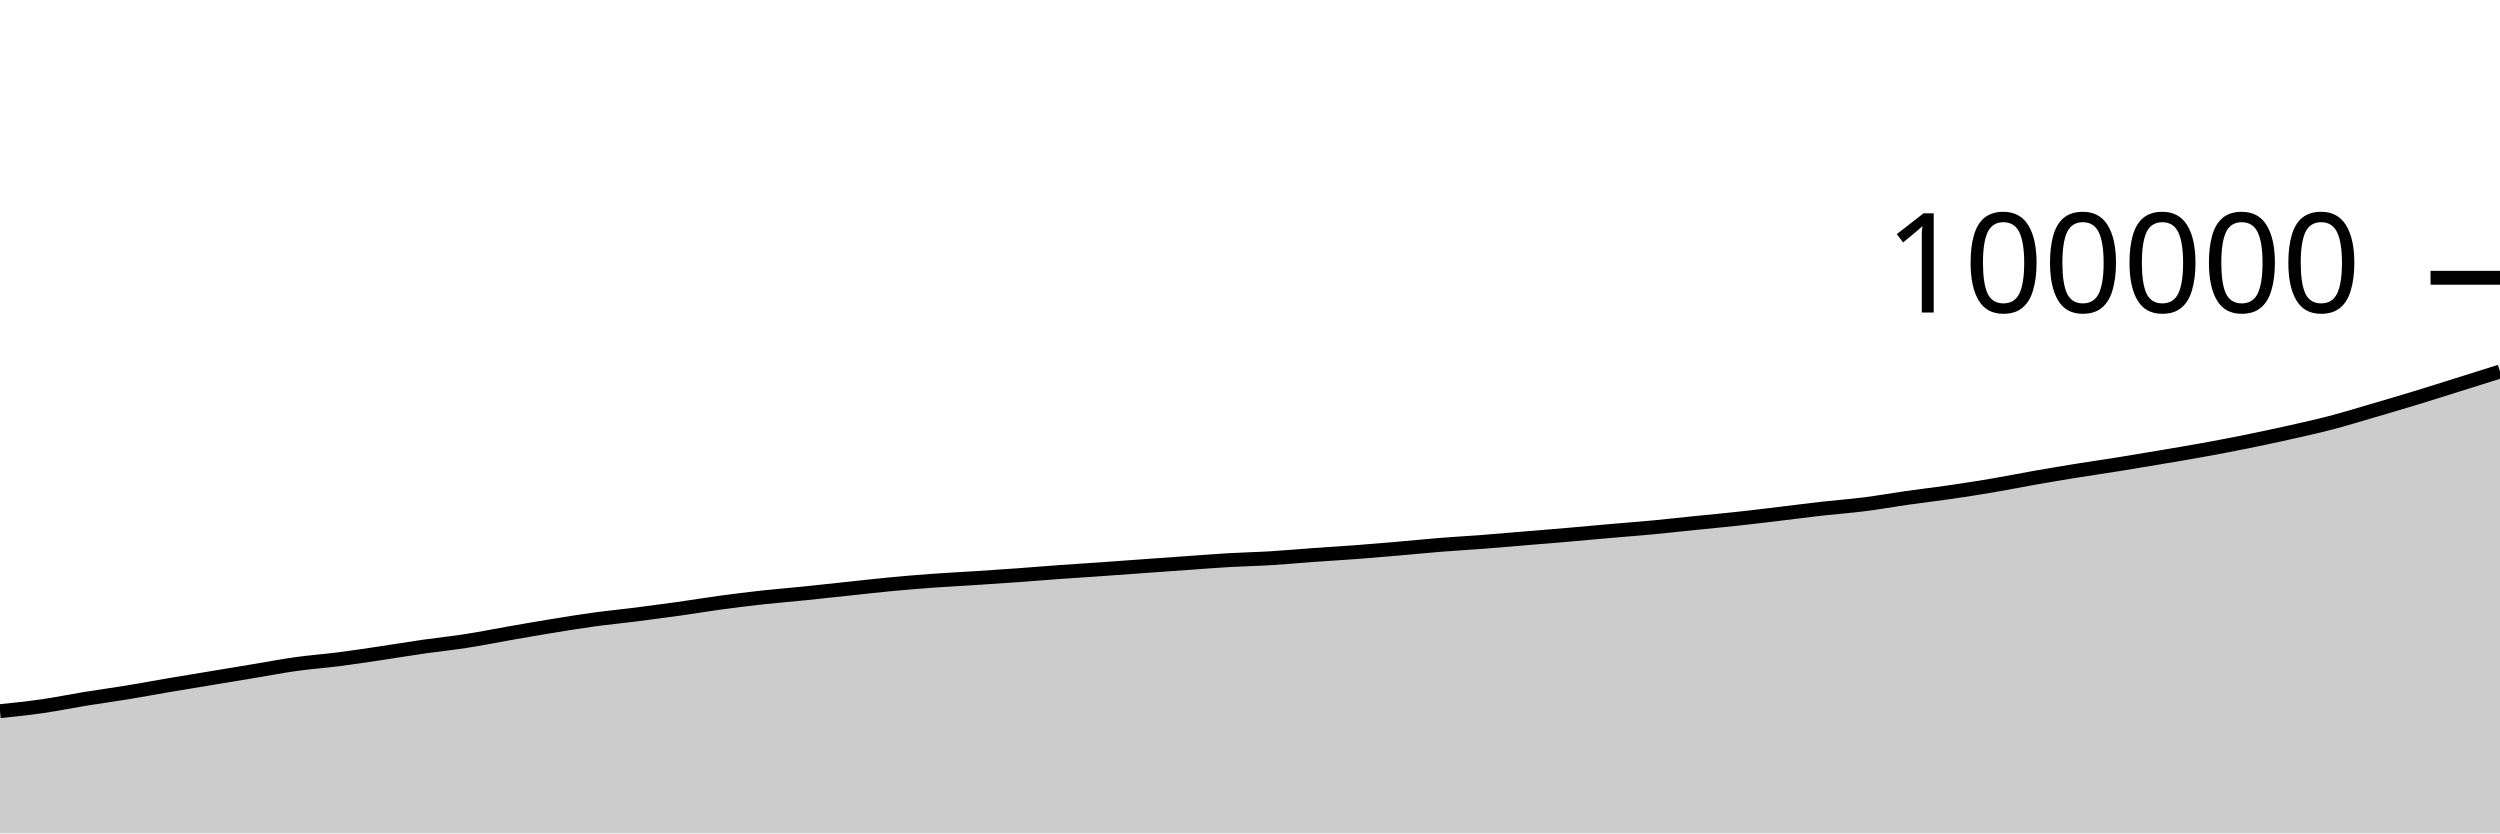
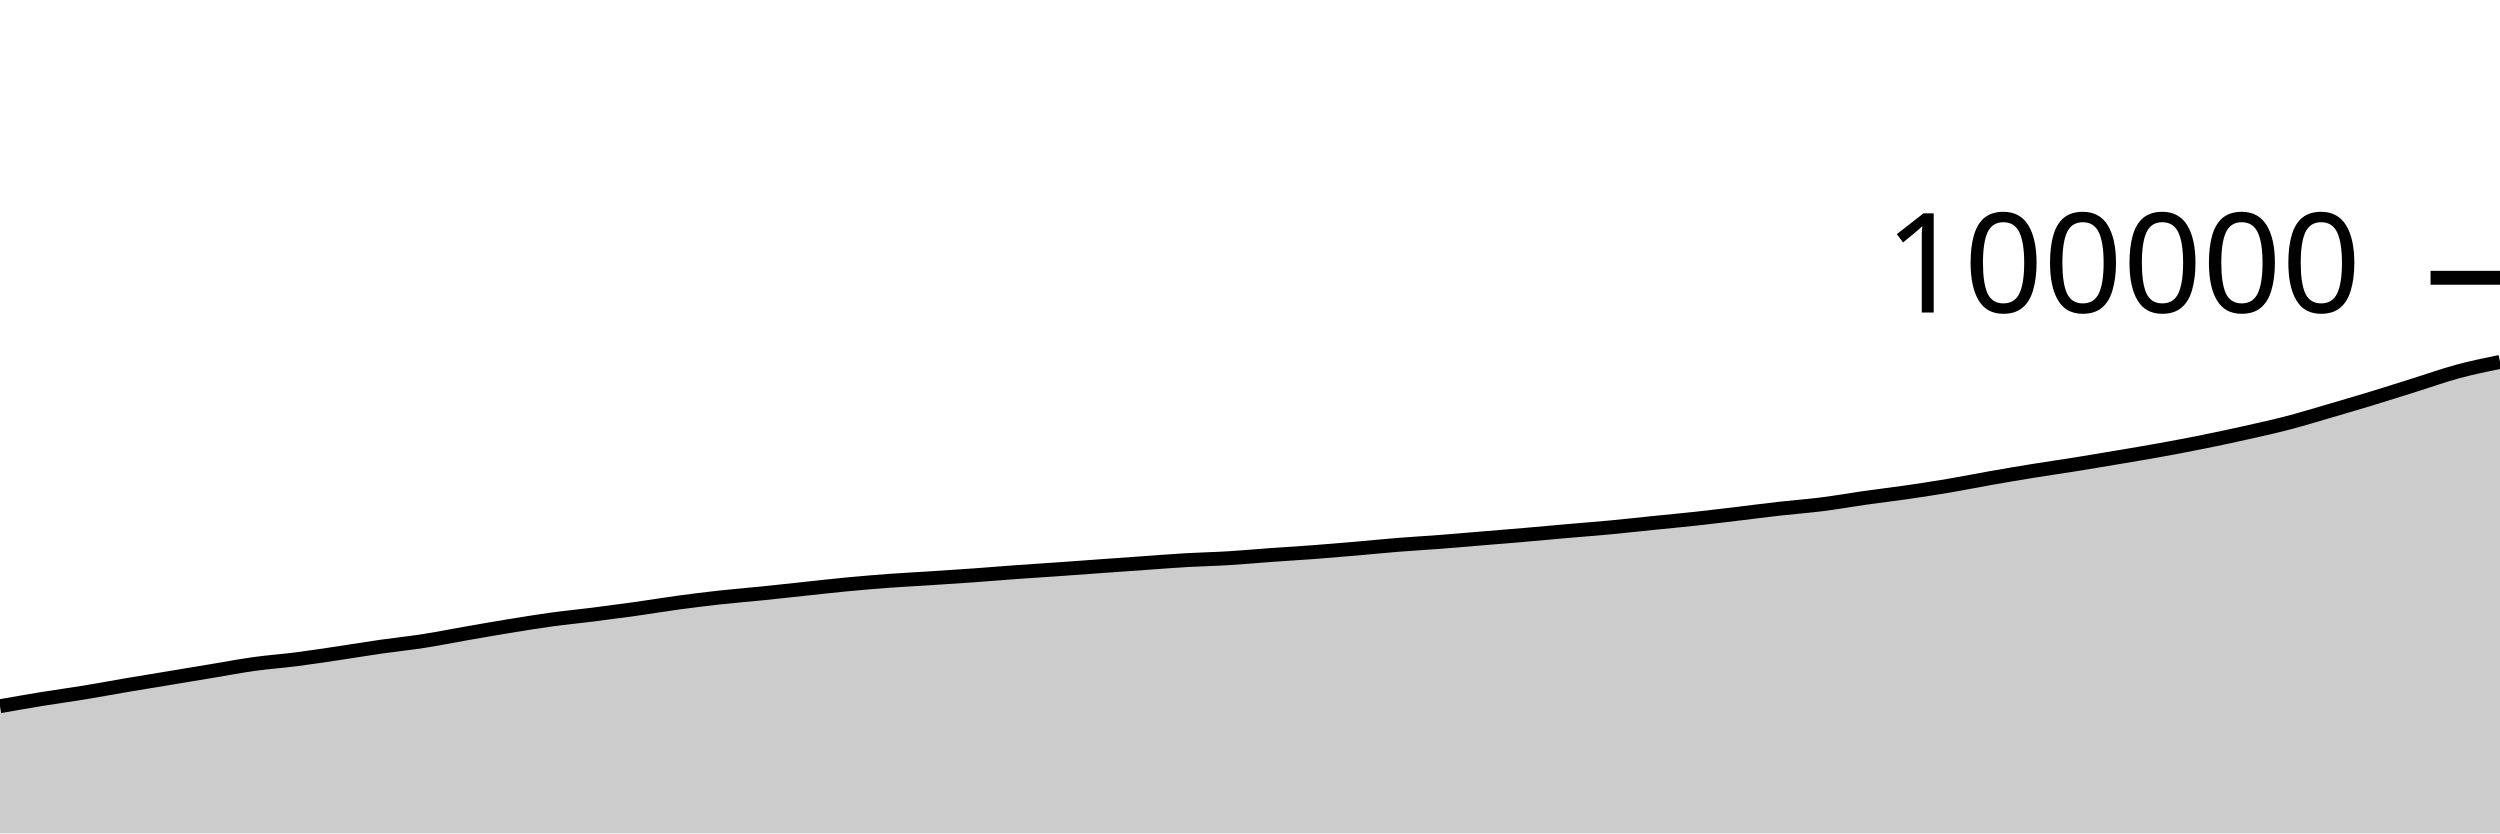
<svg xmlns="http://www.w3.org/2000/svg" viewBox="0 0 180 60">
  <g transform="translate(0,20)">
-     <path class="area" fill="rgba(0, 0, 0, 0.2)" d="M0,31.202C1.017,31.098,2.034,30.993,3.051,30.846C4.068,30.7,5.085,30.487,6.102,30.322C7.119,30.157,8.136,30.021,9.153,29.854C10.169,29.688,11.186,29.496,12.203,29.323C13.22,29.15,14.237,28.986,15.254,28.818C16.271,28.649,17.288,28.481,18.305,28.312C19.322,28.144,20.339,27.948,21.356,27.807C22.373,27.665,23.39,27.595,24.407,27.464C25.424,27.334,26.441,27.176,27.458,27.025C28.475,26.874,29.492,26.703,30.508,26.557C31.525,26.411,32.542,26.309,33.559,26.151C34.576,25.993,35.593,25.786,36.61,25.608C37.627,25.431,38.644,25.252,39.661,25.086C40.678,24.92,41.695,24.752,42.712,24.612C43.729,24.472,44.746,24.376,45.763,24.248C46.78,24.119,47.797,23.984,48.814,23.842C49.831,23.699,50.847,23.528,51.864,23.39C52.881,23.253,53.898,23.126,54.915,23.014C55.932,22.903,56.949,22.823,57.966,22.72C58.983,22.616,60,22.502,61.017,22.394C62.034,22.286,63.051,22.168,64.068,22.072C65.085,21.976,66.102,21.891,67.119,21.816C68.136,21.742,69.153,21.692,70.169,21.626C71.186,21.56,72.203,21.494,73.22,21.421C74.237,21.348,75.254,21.26,76.271,21.187C77.288,21.113,78.305,21.052,79.322,20.981C80.339,20.91,81.356,20.833,82.373,20.76C83.39,20.687,84.407,20.615,85.424,20.543C86.441,20.472,87.458,20.389,88.475,20.33C89.492,20.271,90.508,20.252,91.525,20.19C92.542,20.129,93.559,20.033,94.576,19.96C95.593,19.887,96.61,19.829,97.627,19.753C98.644,19.676,99.661,19.589,100.678,19.501C101.695,19.414,102.712,19.309,103.729,19.228C104.746,19.146,105.763,19.09,106.78,19.012C107.797,18.934,108.814,18.844,109.831,18.76C110.847,18.676,111.864,18.594,112.881,18.506C113.898,18.419,114.915,18.323,115.932,18.234C116.949,18.146,117.966,18.069,118.983,17.973C120,17.877,121.017,17.763,122.034,17.659C123.051,17.556,124.068,17.462,125.085,17.352C126.102,17.241,127.119,17.116,128.136,16.995C129.153,16.874,130.169,16.739,131.186,16.624C132.203,16.51,133.22,16.437,134.237,16.308C135.254,16.18,136.271,15.996,137.288,15.851C138.305,15.707,139.322,15.589,140.339,15.442C141.356,15.294,142.373,15.138,143.39,14.966C144.407,14.794,145.424,14.588,146.441,14.409C147.458,14.23,148.475,14.058,149.492,13.894C150.508,13.729,151.525,13.586,152.542,13.423C153.559,13.26,154.576,13.088,155.593,12.916C156.61,12.744,157.627,12.576,158.644,12.391C159.661,12.206,160.678,12.013,161.695,11.807C162.712,11.602,163.729,11.386,164.746,11.158C165.763,10.931,166.78,10.707,167.797,10.442C168.814,10.176,169.831,9.863,170.847,9.566C171.864,9.27,172.881,8.971,173.898,8.661C174.915,8.351,175.932,8.026,176.949,7.707C177.966,7.388,178.983,7.068,180,6.749L180,40C178.983,40,177.966,40,176.949,40C175.932,40,174.915,40,173.898,40C172.881,40,171.864,40,170.847,40C169.831,40,168.814,40,167.797,40C166.78,40,165.763,40,164.746,40C163.729,40,162.712,40,161.695,40C160.678,40,159.661,40,158.644,40C157.627,40,156.61,40,155.593,40C154.576,40,153.559,40,152.542,40C151.525,40,150.508,40,149.492,40C148.475,40,147.458,40,146.441,40C145.424,40,144.407,40,143.39,40C142.373,40,141.356,40,140.339,40C139.322,40,138.305,40,137.288,40C136.271,40,135.254,40,134.237,40C133.22,40,132.203,40,131.186,40C130.169,40,129.153,40,128.136,40C127.119,40,126.102,40,125.085,40C124.068,40,123.051,40,122.034,40C121.017,40,120,40,118.983,40C117.966,40,116.949,40,115.932,40C114.915,40,113.898,40,112.881,40C111.864,40,110.847,40,109.831,40C108.814,40,107.797,40,106.78,40C105.763,40,104.746,40,103.729,40C102.712,40,101.695,40,100.678,40C99.661,40,98.644,40,97.627,40C96.61,40,95.593,40,94.576,40C93.559,40,92.542,40,91.525,40C90.508,40,89.492,40,88.475,40C87.458,40,86.441,40,85.424,40C84.407,40,83.39,40,82.373,40C81.356,40,80.339,40,79.322,40C78.305,40,77.288,40,76.271,40C75.254,40,74.237,40,73.22,40C72.203,40,71.186,40,70.169,40C69.153,40,68.136,40,67.119,40C66.102,40,65.085,40,64.068,40C63.051,40,62.034,40,61.017,40C60,40,58.983,40,57.966,40C56.949,40,55.932,40,54.915,40C53.898,40,52.881,40,51.864,40C50.847,40,49.831,40,48.814,40C47.797,40,46.78,40,45.763,40C44.746,40,43.729,40,42.712,40C41.695,40,40.678,40,39.661,40C38.644,40,37.627,40,36.61,40C35.593,40,34.576,40,33.559,40C32.542,40,31.525,40,30.508,40C29.492,40,28.475,40,27.458,40C26.441,40,25.424,40,24.407,40C23.39,40,22.373,40,21.356,40C20.339,40,19.322,40,18.305,40C17.288,40,16.271,40,15.254,40C14.237,40,13.22,40,12.203,40C11.186,40,10.169,40,9.153,40C8.136,40,7.119,40,6.102,40C5.085,40,4.068,40,3.051,40C2.034,40,1.017,40,0,40Z" />
-     <path class="line" stroke="black" fill="none" d="M0,31.202C1.017,31.098,2.034,30.993,3.051,30.846C4.068,30.7,5.085,30.487,6.102,30.322C7.119,30.157,8.136,30.021,9.153,29.854C10.169,29.688,11.186,29.496,12.203,29.323C13.22,29.15,14.237,28.986,15.254,28.818C16.271,28.649,17.288,28.481,18.305,28.312C19.322,28.144,20.339,27.948,21.356,27.807C22.373,27.665,23.39,27.595,24.407,27.464C25.424,27.334,26.441,27.176,27.458,27.025C28.475,26.874,29.492,26.703,30.508,26.557C31.525,26.411,32.542,26.309,33.559,26.151C34.576,25.993,35.593,25.786,36.61,25.608C37.627,25.431,38.644,25.252,39.661,25.086C40.678,24.92,41.695,24.752,42.712,24.612C43.729,24.472,44.746,24.376,45.763,24.248C46.78,24.119,47.797,23.984,48.814,23.842C49.831,23.699,50.847,23.528,51.864,23.39C52.881,23.253,53.898,23.126,54.915,23.014C55.932,22.903,56.949,22.823,57.966,22.72C58.983,22.616,60,22.502,61.017,22.394C62.034,22.286,63.051,22.168,64.068,22.072C65.085,21.976,66.102,21.891,67.119,21.816C68.136,21.742,69.153,21.692,70.169,21.626C71.186,21.56,72.203,21.494,73.22,21.421C74.237,21.348,75.254,21.26,76.271,21.187C77.288,21.113,78.305,21.052,79.322,20.981C80.339,20.91,81.356,20.833,82.373,20.76C83.39,20.687,84.407,20.615,85.424,20.543C86.441,20.472,87.458,20.389,88.475,20.33C89.492,20.271,90.508,20.252,91.525,20.19C92.542,20.129,93.559,20.033,94.576,19.96C95.593,19.887,96.61,19.829,97.627,19.753C98.644,19.676,99.661,19.589,100.678,19.501C101.695,19.414,102.712,19.309,103.729,19.228C104.746,19.146,105.763,19.09,106.78,19.012C107.797,18.934,108.814,18.844,109.831,18.76C110.847,18.676,111.864,18.594,112.881,18.506C113.898,18.419,114.915,18.323,115.932,18.234C116.949,18.146,117.966,18.069,118.983,17.973C120,17.877,121.017,17.763,122.034,17.659C123.051,17.556,124.068,17.462,125.085,17.352C126.102,17.241,127.119,17.116,128.136,16.995C129.153,16.874,130.169,16.739,131.186,16.624C132.203,16.51,133.22,16.437,134.237,16.308C135.254,16.18,136.271,15.996,137.288,15.851C138.305,15.707,139.322,15.589,140.339,15.442C141.356,15.294,142.373,15.138,143.39,14.966C144.407,14.794,145.424,14.588,146.441,14.409C147.458,14.23,148.475,14.058,149.492,13.894C150.508,13.729,151.525,13.586,152.542,13.423C153.559,13.26,154.576,13.088,155.593,12.916C156.61,12.744,157.627,12.576,158.644,12.391C159.661,12.206,160.678,12.013,161.695,11.807C162.712,11.602,163.729,11.386,164.746,11.158C165.763,10.931,166.78,10.707,167.797,10.442C168.814,10.176,169.831,9.863,170.847,9.566C171.864,9.27,172.881,8.971,173.898,8.661C174.915,8.351,175.932,8.026,176.949,7.707C177.966,7.388,178.983,7.068,180,6.749" />
+     <path class="area" fill="rgba(0, 0, 0, 0.2)" d="M0,30.846C1.017,30.667,2.034,30.487,3.051,30.322C4.068,30.157,5.085,30.021,6.102,29.854C7.119,29.688,8.136,29.496,9.153,29.323C10.169,29.15,11.186,28.986,12.203,28.818C13.22,28.649,14.237,28.481,15.254,28.312C16.271,28.144,17.288,27.948,18.305,27.807C19.322,27.665,20.339,27.595,21.356,27.464C22.373,27.334,23.39,27.176,24.407,27.025C25.424,26.874,26.441,26.703,27.458,26.557C28.475,26.411,29.492,26.309,30.508,26.151C31.525,25.993,32.542,25.786,33.559,25.608C34.576,25.431,35.593,25.252,36.61,25.086C37.627,24.92,38.644,24.752,39.661,24.612C40.678,24.472,41.695,24.376,42.712,24.248C43.729,24.119,44.746,23.984,45.763,23.842C46.78,23.699,47.797,23.528,48.814,23.39C49.831,23.253,50.847,23.126,51.864,23.014C52.881,22.903,53.898,22.823,54.915,22.72C55.932,22.616,56.949,22.502,57.966,22.394C58.983,22.286,60,22.168,61.017,22.072C62.034,21.976,63.051,21.891,64.068,21.816C65.085,21.742,66.102,21.692,67.119,21.626C68.136,21.56,69.153,21.494,70.169,21.421C71.186,21.348,72.203,21.26,73.22,21.187C74.237,21.113,75.254,21.052,76.271,20.981C77.288,20.91,78.305,20.833,79.322,20.76C80.339,20.687,81.356,20.615,82.373,20.543C83.39,20.472,84.407,20.389,85.424,20.33C86.441,20.271,87.458,20.252,88.475,20.19C89.492,20.129,90.508,20.033,91.525,19.96C92.542,19.887,93.559,19.829,94.576,19.753C95.593,19.676,96.61,19.589,97.627,19.501C98.644,19.414,99.661,19.309,100.678,19.228C101.695,19.146,102.712,19.09,103.729,19.012C104.746,18.934,105.763,18.844,106.78,18.76C107.797,18.676,108.814,18.594,109.831,18.506C110.847,18.419,111.864,18.323,112.881,18.234C113.898,18.146,114.915,18.069,115.932,17.973C116.949,17.877,117.966,17.763,118.983,17.659C120,17.556,121.017,17.462,122.034,17.352C123.051,17.241,124.068,17.116,125.085,16.995C126.102,16.874,127.119,16.739,128.136,16.624C129.153,16.51,130.169,16.437,131.186,16.308C132.203,16.18,133.22,15.996,134.237,15.851C135.254,15.707,136.271,15.589,137.288,15.442C138.305,15.294,139.322,15.138,140.339,14.966C141.356,14.794,142.373,14.588,143.39,14.409C144.407,14.23,145.424,14.058,146.441,13.894C147.458,13.729,148.475,13.586,149.492,13.423C150.508,13.26,151.525,13.088,152.542,12.916C153.559,12.744,154.576,12.576,155.593,12.391C156.61,12.206,157.627,12.013,158.644,11.807C159.661,11.602,160.678,11.386,161.695,11.158C162.712,10.931,163.729,10.707,164.746,10.442C165.763,10.176,166.78,9.863,167.797,9.566C168.814,9.27,169.831,8.971,170.847,8.661C171.864,8.351,172.881,8.026,173.898,7.707C174.915,7.388,175.932,7.024,176.949,6.749C177.966,6.474,178.983,6.265,180,6.056L180,40C178.983,40,177.966,40,176.949,40C175.932,40,174.915,40,173.898,40C172.881,40,171.864,40,170.847,40C169.831,40,168.814,40,167.797,40C166.78,40,165.763,40,164.746,40C163.729,40,162.712,40,161.695,40C160.678,40,159.661,40,158.644,40C157.627,40,156.61,40,155.593,40C154.576,40,153.559,40,152.542,40C151.525,40,150.508,40,149.492,40C148.475,40,147.458,40,146.441,40C145.424,40,144.407,40,143.39,40C142.373,40,141.356,40,140.339,40C139.322,40,138.305,40,137.288,40C136.271,40,135.254,40,134.237,40C133.22,40,132.203,40,131.186,40C130.169,40,129.153,40,128.136,40C127.119,40,126.102,40,125.085,40C124.068,40,123.051,40,122.034,40C121.017,40,120,40,118.983,40C117.966,40,116.949,40,115.932,40C114.915,40,113.898,40,112.881,40C111.864,40,110.847,40,109.831,40C108.814,40,107.797,40,106.78,40C105.763,40,104.746,40,103.729,40C102.712,40,101.695,40,100.678,40C99.661,40,98.644,40,97.627,40C96.61,40,95.593,40,94.576,40C93.559,40,92.542,40,91.525,40C90.508,40,89.492,40,88.475,40C87.458,40,86.441,40,85.424,40C84.407,40,83.39,40,82.373,40C81.356,40,80.339,40,79.322,40C78.305,40,77.288,40,76.271,40C75.254,40,74.237,40,73.22,40C72.203,40,71.186,40,70.169,40C69.153,40,68.136,40,67.119,40C66.102,40,65.085,40,64.068,40C63.051,40,62.034,40,61.017,40C60,40,58.983,40,57.966,40C56.949,40,55.932,40,54.915,40C53.898,40,52.881,40,51.864,40C50.847,40,49.831,40,48.814,40C47.797,40,46.78,40,45.763,40C44.746,40,43.729,40,42.712,40C41.695,40,40.678,40,39.661,40C38.644,40,37.627,40,36.61,40C35.593,40,34.576,40,33.559,40C32.542,40,31.525,40,30.508,40C29.492,40,28.475,40,27.458,40C26.441,40,25.424,40,24.407,40C23.39,40,22.373,40,21.356,40C20.339,40,19.322,40,18.305,40C17.288,40,16.271,40,15.254,40C14.237,40,13.22,40,12.203,40C11.186,40,10.169,40,9.153,40C8.136,40,7.119,40,6.102,40C5.085,40,4.068,40,3.051,40C2.034,40,1.017,40,0,40Z" />
+     <path class="line" stroke="black" fill="none" d="M0,30.846C1.017,30.667,2.034,30.487,3.051,30.322C4.068,30.157,5.085,30.021,6.102,29.854C7.119,29.688,8.136,29.496,9.153,29.323C10.169,29.15,11.186,28.986,12.203,28.818C13.22,28.649,14.237,28.481,15.254,28.312C16.271,28.144,17.288,27.948,18.305,27.807C19.322,27.665,20.339,27.595,21.356,27.464C22.373,27.334,23.39,27.176,24.407,27.025C25.424,26.874,26.441,26.703,27.458,26.557C28.475,26.411,29.492,26.309,30.508,26.151C31.525,25.993,32.542,25.786,33.559,25.608C34.576,25.431,35.593,25.252,36.61,25.086C37.627,24.92,38.644,24.752,39.661,24.612C40.678,24.472,41.695,24.376,42.712,24.248C43.729,24.119,44.746,23.984,45.763,23.842C46.78,23.699,47.797,23.528,48.814,23.39C49.831,23.253,50.847,23.126,51.864,23.014C52.881,22.903,53.898,22.823,54.915,22.72C55.932,22.616,56.949,22.502,57.966,22.394C58.983,22.286,60,22.168,61.017,22.072C62.034,21.976,63.051,21.891,64.068,21.816C65.085,21.742,66.102,21.692,67.119,21.626C68.136,21.56,69.153,21.494,70.169,21.421C71.186,21.348,72.203,21.26,73.22,21.187C74.237,21.113,75.254,21.052,76.271,20.981C77.288,20.91,78.305,20.833,79.322,20.76C80.339,20.687,81.356,20.615,82.373,20.543C83.39,20.472,84.407,20.389,85.424,20.33C86.441,20.271,87.458,20.252,88.475,20.19C89.492,20.129,90.508,20.033,91.525,19.96C92.542,19.887,93.559,19.829,94.576,19.753C95.593,19.676,96.61,19.589,97.627,19.501C98.644,19.414,99.661,19.309,100.678,19.228C101.695,19.146,102.712,19.09,103.729,19.012C104.746,18.934,105.763,18.844,106.78,18.76C107.797,18.676,108.814,18.594,109.831,18.506C110.847,18.419,111.864,18.323,112.881,18.234C113.898,18.146,114.915,18.069,115.932,17.973C116.949,17.877,117.966,17.763,118.983,17.659C120,17.556,121.017,17.462,122.034,17.352C123.051,17.241,124.068,17.116,125.085,16.995C126.102,16.874,127.119,16.739,128.136,16.624C129.153,16.51,130.169,16.437,131.186,16.308C132.203,16.18,133.22,15.996,134.237,15.851C135.254,15.707,136.271,15.589,137.288,15.442C138.305,15.294,139.322,15.138,140.339,14.966C141.356,14.794,142.373,14.588,143.39,14.409C144.407,14.23,145.424,14.058,146.441,13.894C147.458,13.729,148.475,13.586,149.492,13.423C150.508,13.26,151.525,13.088,152.542,12.916C153.559,12.744,154.576,12.576,155.593,12.391C156.61,12.206,157.627,12.013,158.644,11.807C159.661,11.602,160.678,11.386,161.695,11.158C162.712,10.931,163.729,10.707,164.746,10.442C165.763,10.176,166.78,9.863,167.797,9.566C168.814,9.27,169.831,8.971,170.847,8.661C171.864,8.351,172.881,8.026,173.898,7.707C174.915,7.388,175.932,7.024,176.949,6.749C177.966,6.474,178.983,6.265,180,6.056" />
    <path class="axis-ceiling" stroke-width="1" stroke="black" fill="none" d="M175,0L180,0" />
    <text class="axis-ceiling-label" font-family="sans-serif" text-anchor="end" font-size="10px" x="170" y="2.5">100000</text>
  </g>
</svg>
